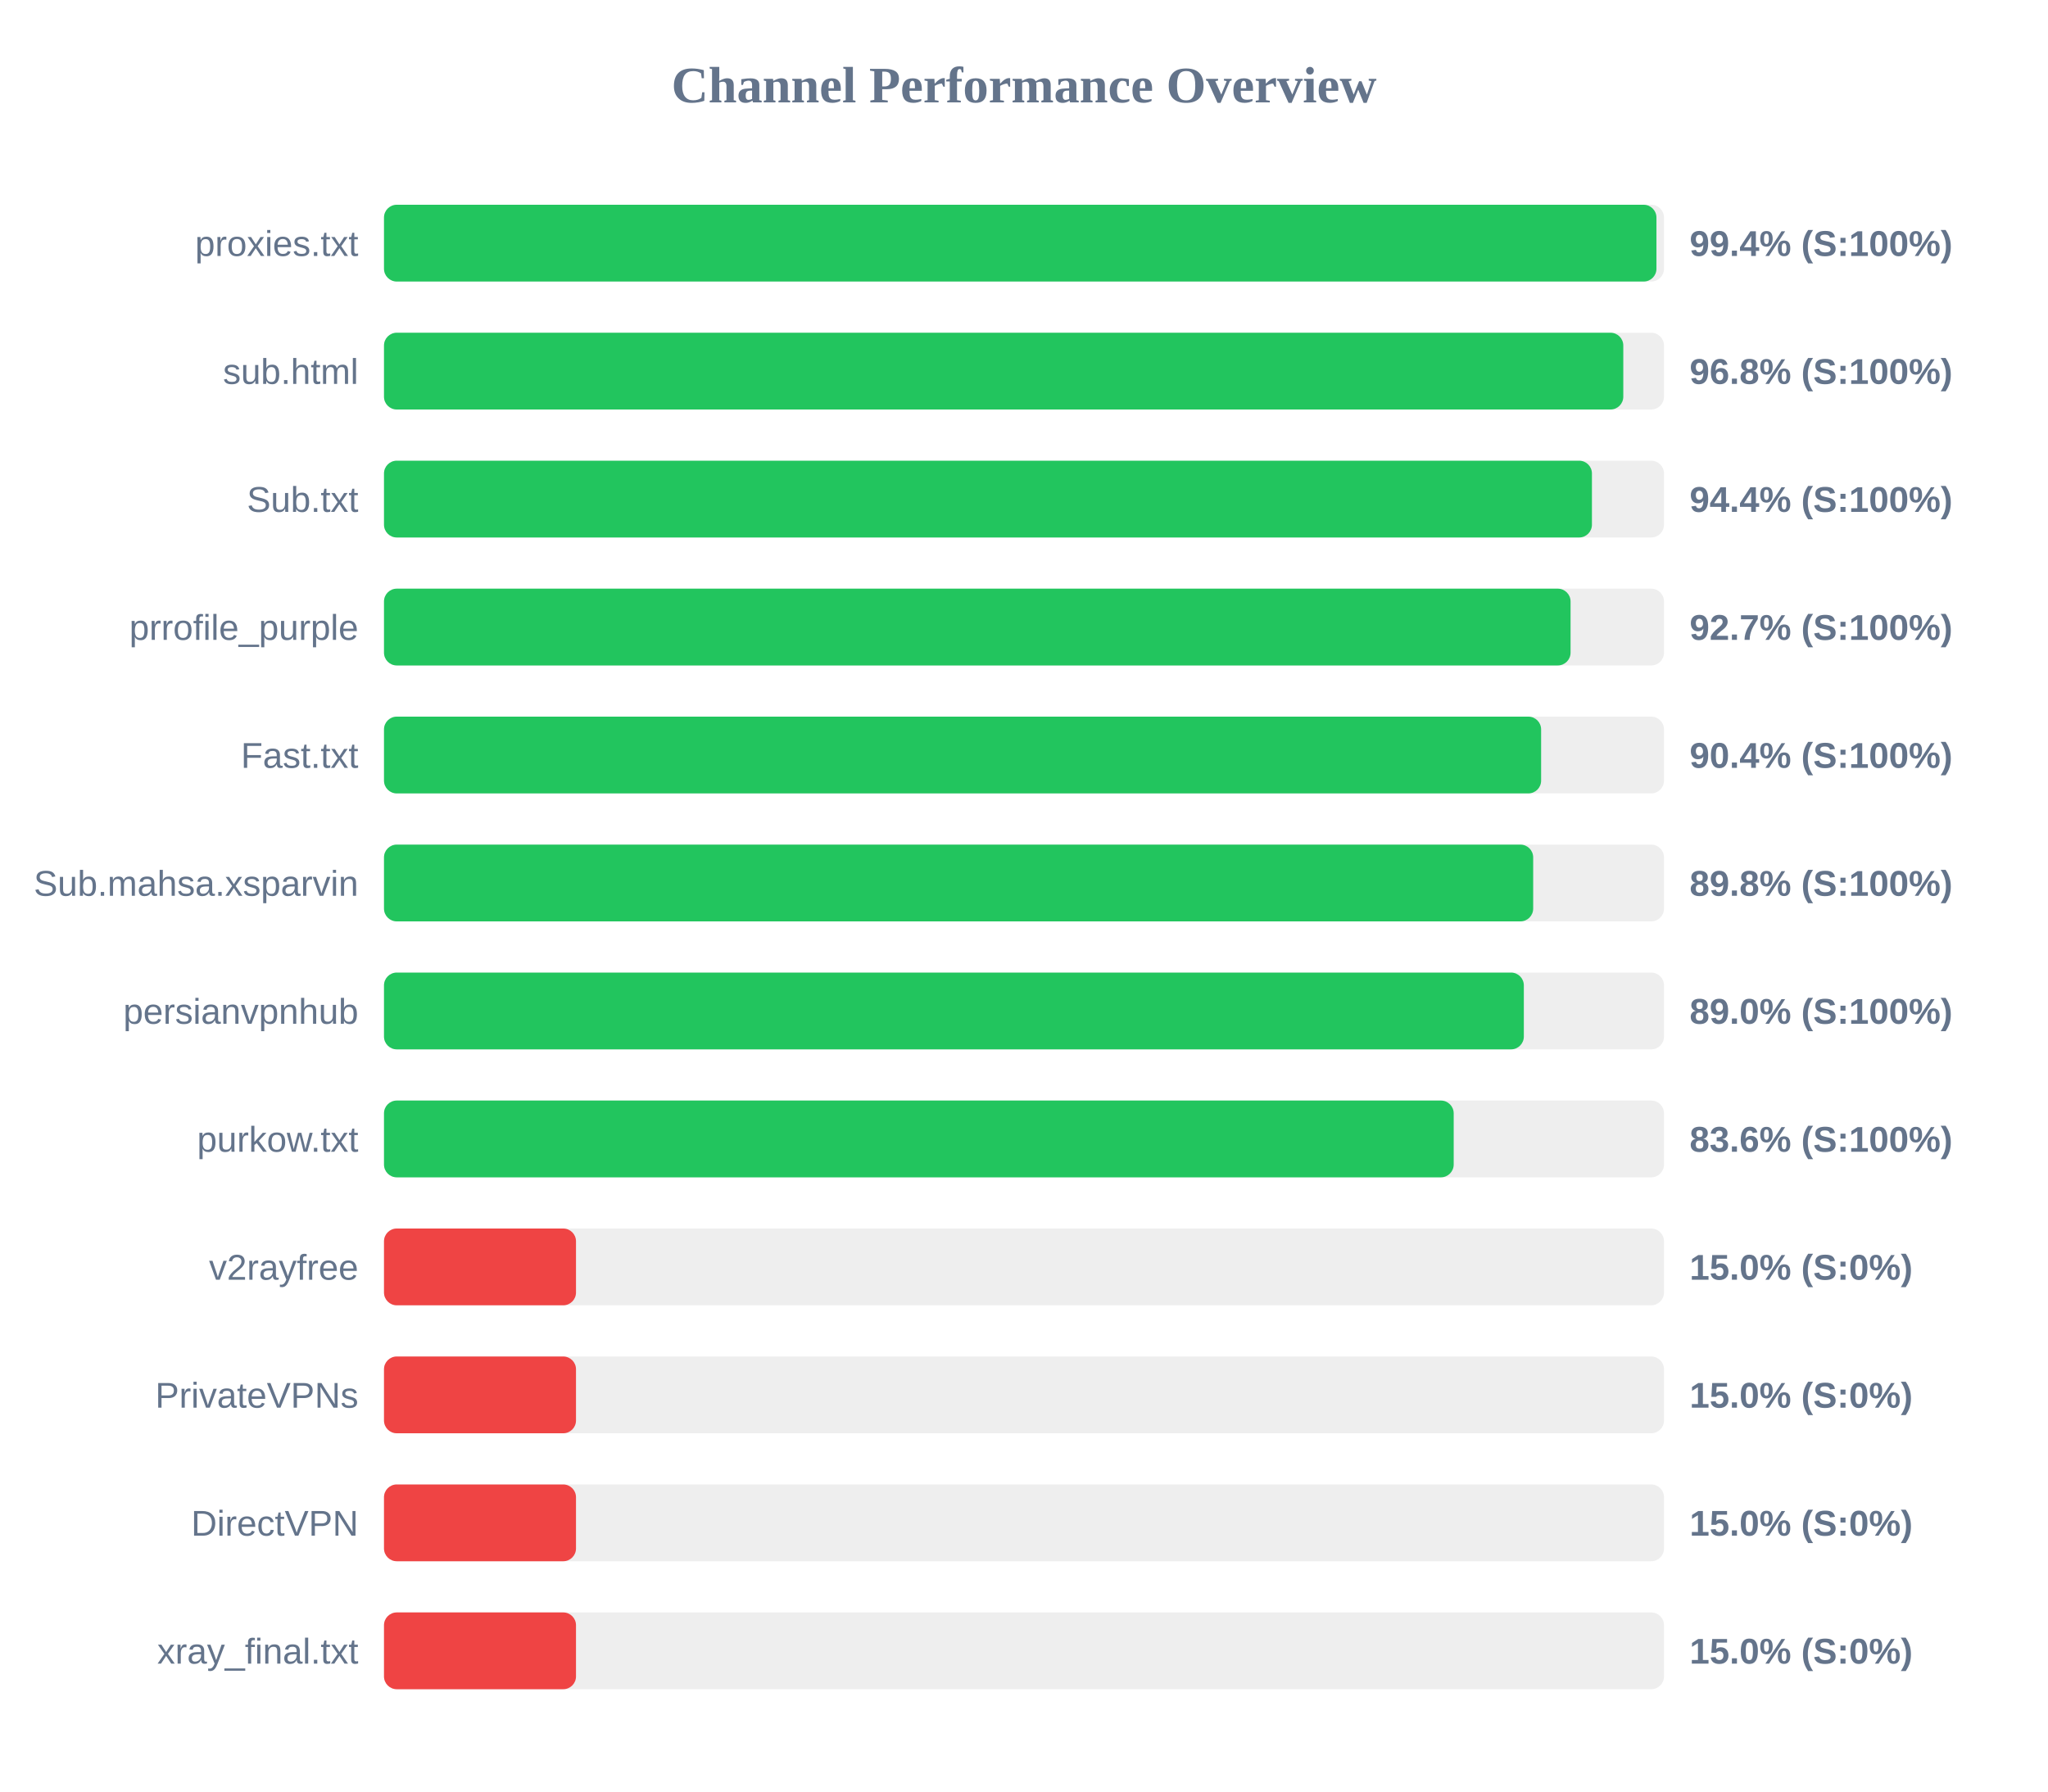
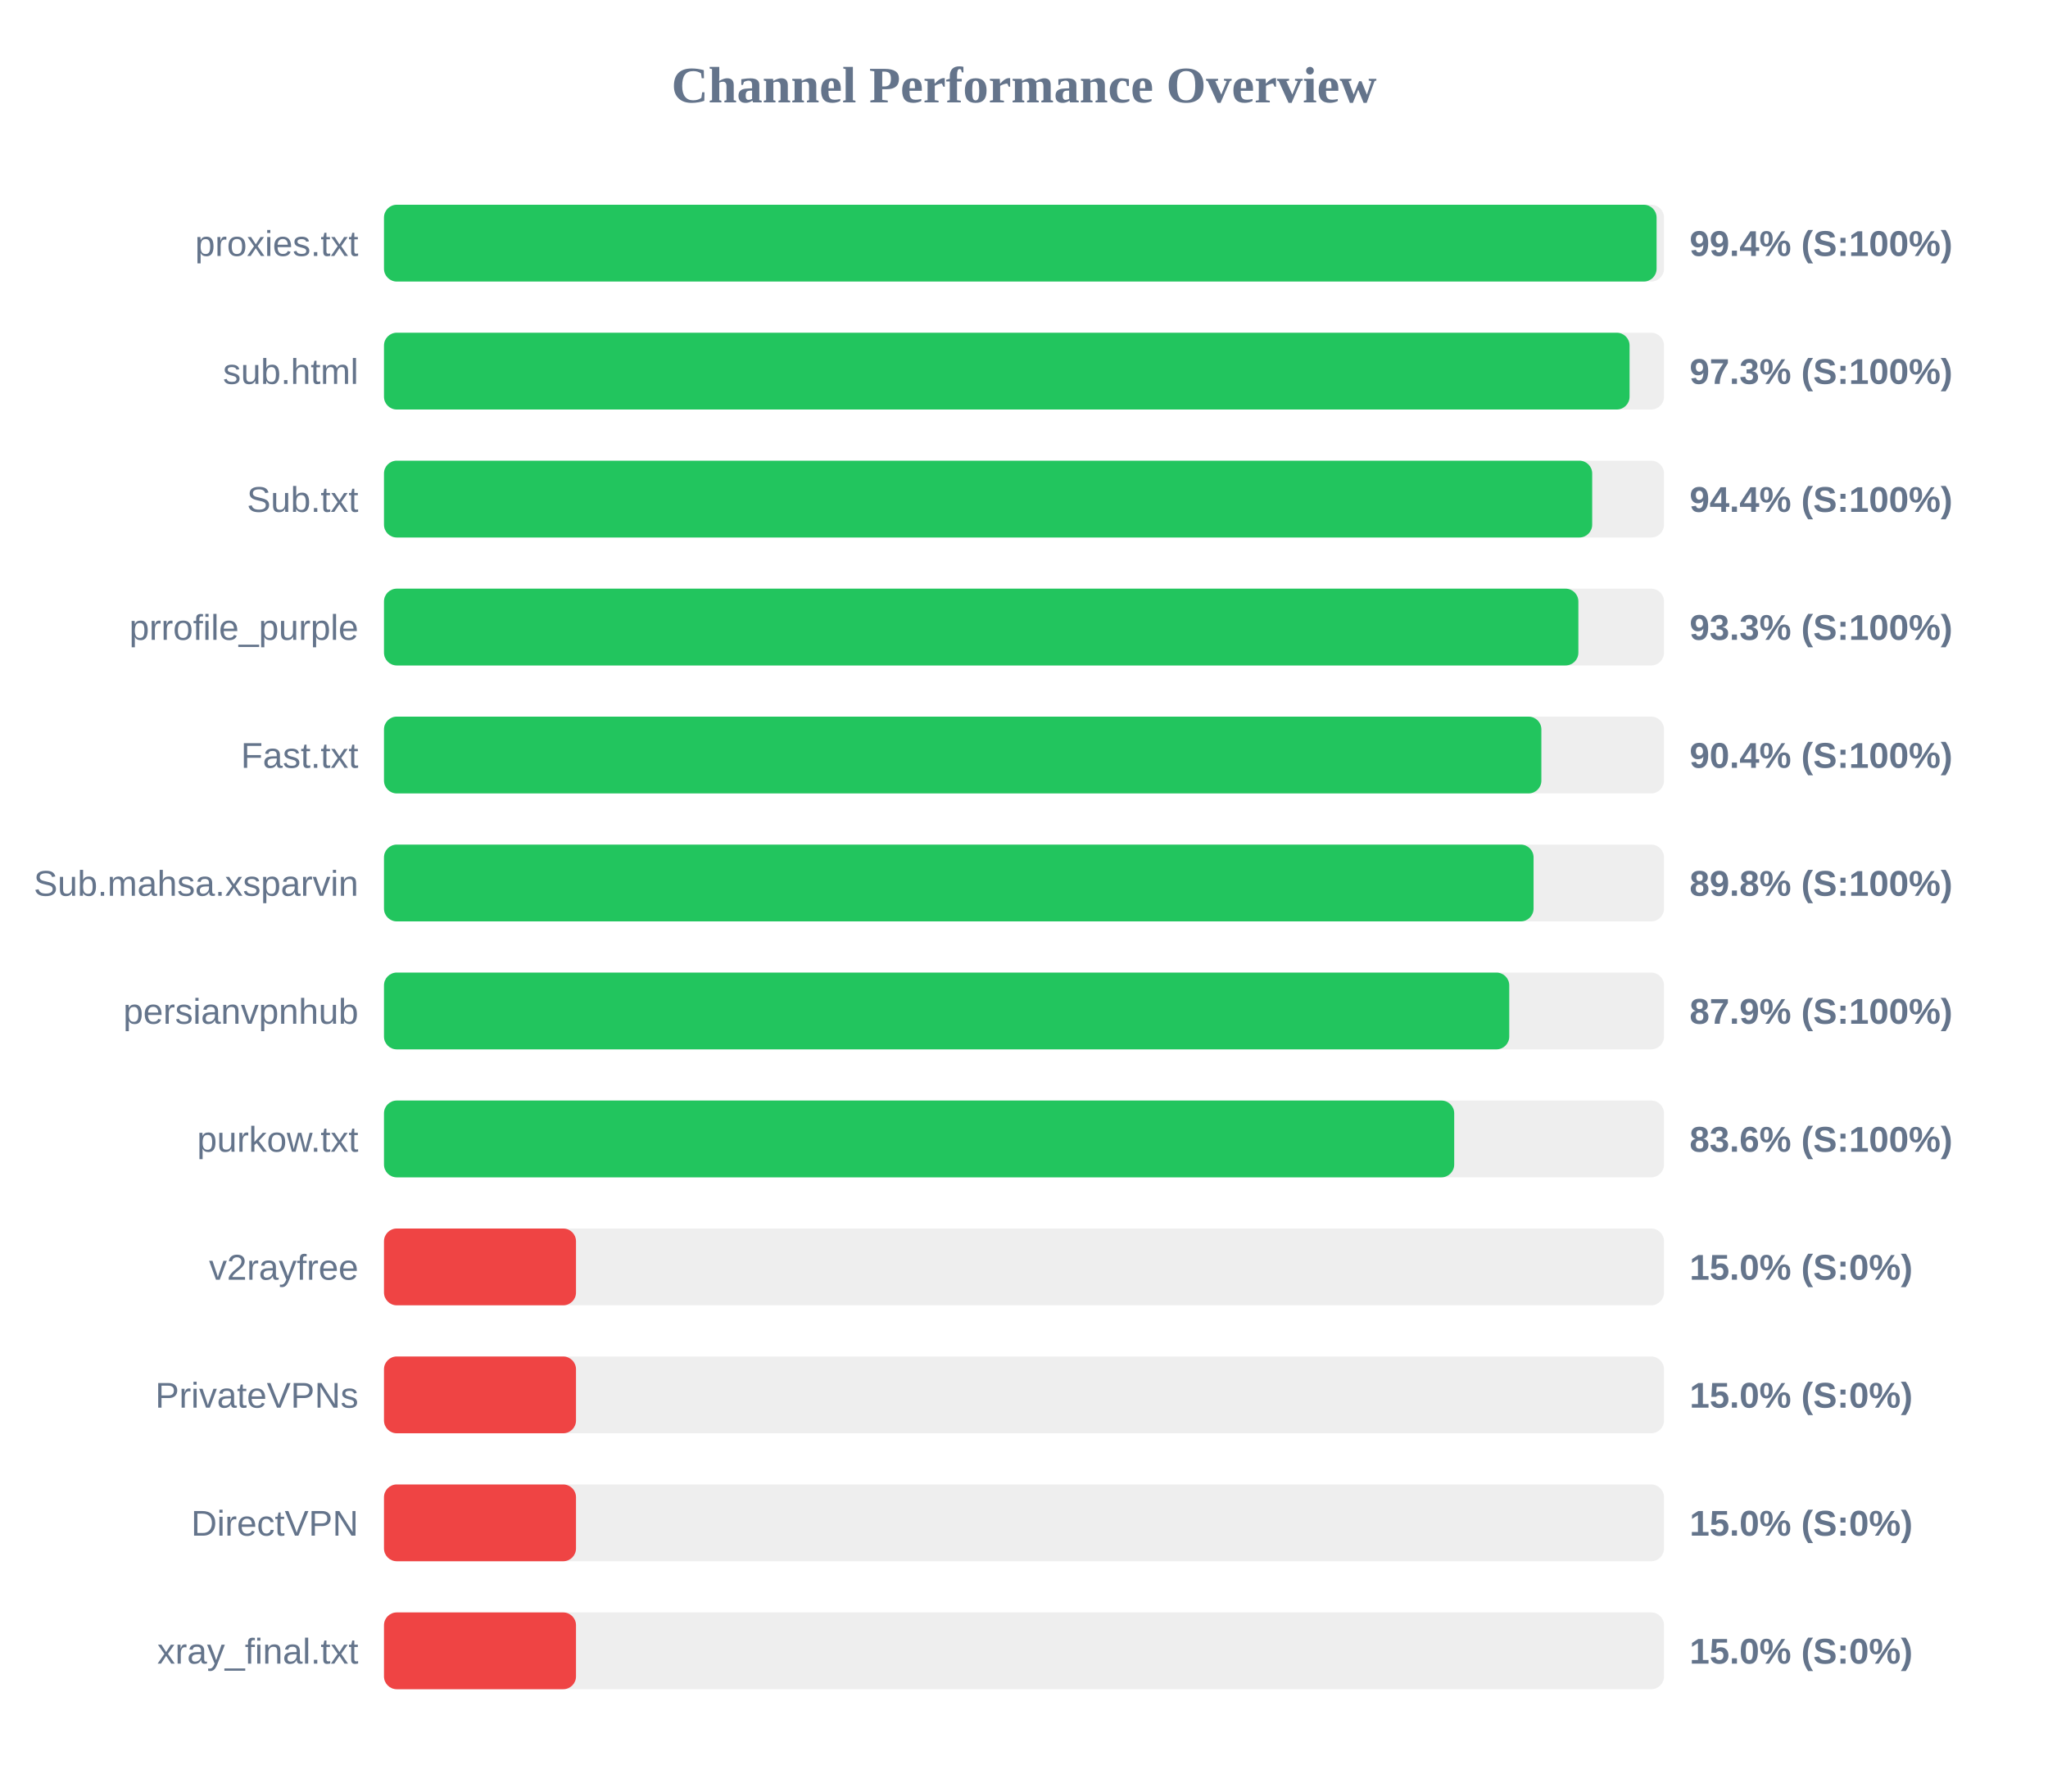
<svg xmlns="http://www.w3.org/2000/svg" width="800" height="700" version="1.1">
  <style>
        .row { font: 14px Arial; fill: #64748b; }
        .score { font: bold 14px Arial; fill: #64748b; }
    </style>
  <text x="400" y="40" text-anchor="middle" font-size="20px" font-weight="bold" fill="#64748b">Channel Performance Overview</text>
  <rect x="150" y="80" width="500" height="30" fill="#eee" rx="5" />
-   <rect x="150" y="80" width="497.05" height="30" fill="#22c55e" rx="5" />
+   <rect x="150" y="80" width="497.1" height="30" fill="#22c55e" rx="5" />
  <text x="140" y="100" text-anchor="end" class="row">proxies.txt</text>
  <text x="660" y="100" text-anchor="start" class="score">99.4% (S:100%)</text>
  <rect x="150" y="130" width="500" height="30" fill="#eee" rx="5" />
-   <rect x="150" y="130" width="484.1" height="30" fill="#22c55e" rx="5" />
+   <rect x="150" y="130" width="486.55" height="30" fill="#22c55e" rx="5" />
  <text x="140" y="150" text-anchor="end" class="row">sub.html</text>
-   <text x="660" y="150" text-anchor="start" class="score">96.8% (S:100%)</text>
+   <text x="660" y="150" text-anchor="start" class="score">97.3% (S:100%)</text>
  <rect x="150" y="180" width="500" height="30" fill="#eee" rx="5" />
-   <rect x="150" y="180" width="471.85" height="30" fill="#22c55e" rx="5" />
+   <rect x="150" y="180" width="471.95" height="30" fill="#22c55e" rx="5" />
  <text x="140" y="200" text-anchor="end" class="row">Sub.txt</text>
  <text x="660" y="200" text-anchor="start" class="score">94.4% (S:100%)</text>
  <rect x="150" y="230" width="500" height="30" fill="#eee" rx="5" />
-   <rect x="150" y="230" width="463.5" height="30" fill="#22c55e" rx="5" />
+   <rect x="150" y="230" width="466.55" height="30" fill="#22c55e" rx="5" />
  <text x="140" y="250" text-anchor="end" class="row">prrofile_purple</text>
-   <text x="660" y="250" text-anchor="start" class="score">92.7% (S:100%)</text>
+   <text x="660" y="250" text-anchor="start" class="score">93.3% (S:100%)</text>
  <rect x="150" y="280" width="500" height="30" fill="#eee" rx="5" />
-   <rect x="150" y="280" width="452.0" height="30" fill="#22c55e" rx="5" />
+   <rect x="150" y="280" width="452.1" height="30" fill="#22c55e" rx="5" />
  <text x="140" y="300" text-anchor="end" class="row">Fast.txt</text>
  <text x="660" y="300" text-anchor="start" class="score">90.4% (S:100%)</text>
  <rect x="150" y="330" width="500" height="30" fill="#eee" rx="5" />
-   <rect x="150" y="330" width="448.9" height="30" fill="#22c55e" rx="5" />
+   <rect x="150" y="330" width="449.05" height="30" fill="#22c55e" rx="5" />
  <text x="140" y="350" text-anchor="end" class="row">Sub.mahsa.xsparvin</text>
  <text x="660" y="350" text-anchor="start" class="score">89.8% (S:100%)</text>
  <rect x="150" y="380" width="500" height="30" fill="#eee" rx="5" />
-   <rect x="150" y="380" width="445.25" height="30" fill="#22c55e" rx="5" />
+   <rect x="150" y="380" width="439.55" height="30" fill="#22c55e" rx="5" />
  <text x="140" y="400" text-anchor="end" class="row">persianvpnhub</text>
-   <text x="660" y="400" text-anchor="start" class="score">89.0% (S:100%)</text>
+   <text x="660" y="400" text-anchor="start" class="score">87.9% (S:100%)</text>
  <rect x="150" y="430" width="500" height="30" fill="#eee" rx="5" />
-   <rect x="150" y="430" width="417.85" height="30" fill="#22c55e" rx="5" />
+   <rect x="150" y="430" width="418.05" height="30" fill="#22c55e" rx="5" />
  <text x="140" y="450" text-anchor="end" class="row">purkow.txt</text>
  <text x="660" y="450" text-anchor="start" class="score">83.6% (S:100%)</text>
  <rect x="150" y="480" width="500" height="30" fill="#eee" rx="5" />
  <rect x="150" y="480" width="75.0" height="30" fill="#ef4444" rx="5" />
  <text x="140" y="500" text-anchor="end" class="row">v2rayfree</text>
  <text x="660" y="500" text-anchor="start" class="score">15.0% (S:0%)</text>
  <rect x="150" y="530" width="500" height="30" fill="#eee" rx="5" />
  <rect x="150" y="530" width="75.0" height="30" fill="#ef4444" rx="5" />
  <text x="140" y="550" text-anchor="end" class="row">PrivateVPNs</text>
  <text x="660" y="550" text-anchor="start" class="score">15.0% (S:0%)</text>
  <rect x="150" y="580" width="500" height="30" fill="#eee" rx="5" />
  <rect x="150" y="580" width="75.0" height="30" fill="#ef4444" rx="5" />
  <text x="140" y="600" text-anchor="end" class="row">DirectVPN</text>
  <text x="660" y="600" text-anchor="start" class="score">15.0% (S:0%)</text>
  <rect x="150" y="630" width="500" height="30" fill="#eee" rx="5" />
  <rect x="150" y="630" width="75.0" height="30" fill="#ef4444" rx="5" />
  <text x="140" y="650" text-anchor="end" class="row">xray_final.txt</text>
  <text x="660" y="650" text-anchor="start" class="score">15.0% (S:0%)</text>
</svg>
